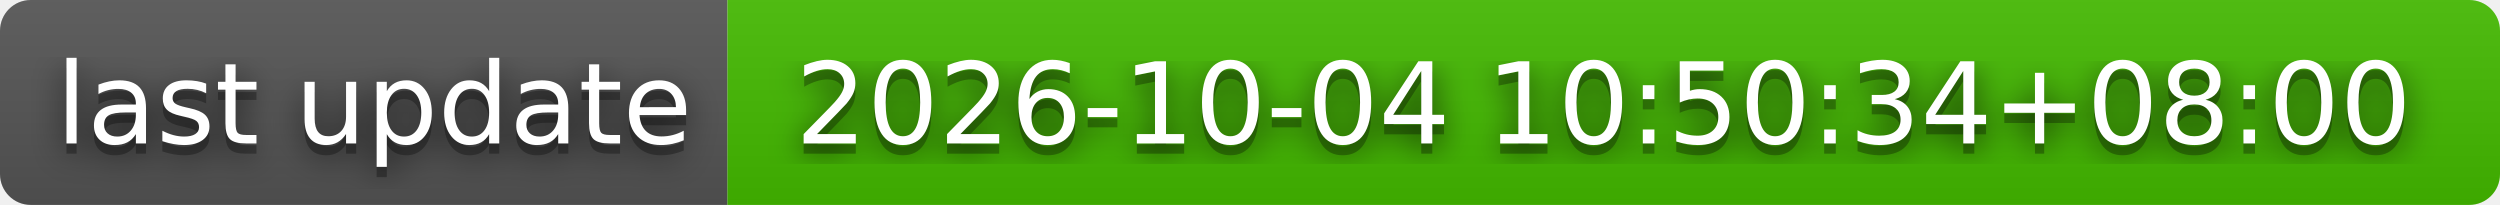
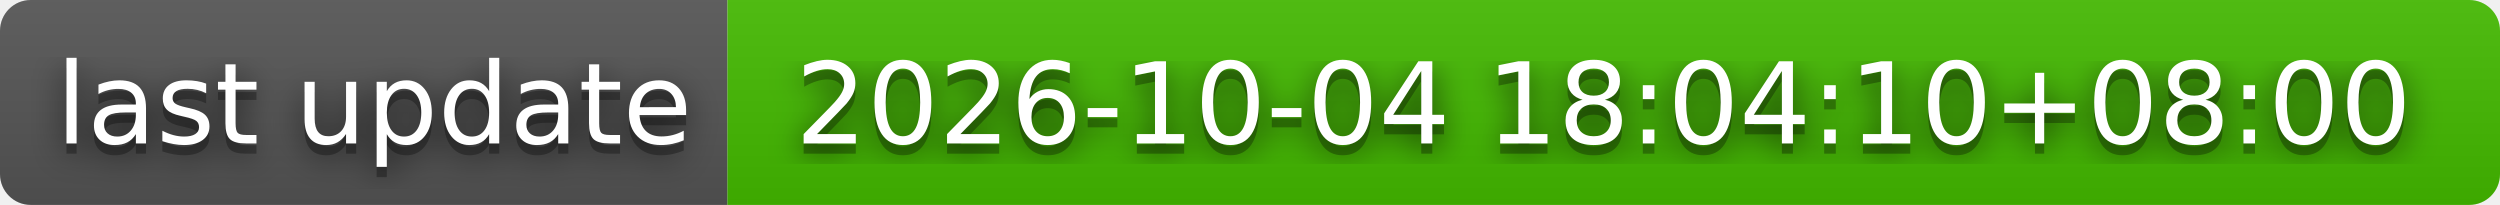
- <svg xmlns="http://www.w3.org/2000/svg" width="244" height="20" role="img" aria-label="last update: 2026-10-04 10:50:34+08:00">
+ <svg xmlns="http://www.w3.org/2000/svg" width="244" height="20" role="img" aria-label="last update: 2026-10-04 18:04:10+08:00">
  <filter id="blur">
    <feGaussianBlur stdDeviation="16" />
  </filter>
  <linearGradient id="s" x2="0" y2="100%">
    <stop offset="0" stop-color="#bbb" stop-opacity=".1" />
    <stop offset="1" stop-opacity=".1" />
  </linearGradient>
  <clipPath id="r">
    <rect width="244" height="20" rx="3" />
  </clipPath>
  <g clip-path="url(#r)">
    <rect width="71" height="20" fill="#555" />
    <rect x="71" width="173" height="20" fill="#4b0" />
    <rect width="244" height="20" fill="url(#s)" />
  </g>
  <g fill="#fff" text-anchor="middle" font-family="Verdana,Geneva,DejaVu Sans,sans-serif" text-rendering="geometricPrecision" font-size="110">
    <g transform="scale(.1)">
      <g aria-hidden="true" fill="#010101">
        <text x="365" y="150" fill-opacity=".8" filter="url(#blur)" textLength="610">last update</text>
        <text x="365" y="150" fill-opacity=".3" textLength="610">last update</text>
      </g>
      <text x="365" y="140" textLength="610">last update</text>
    </g>
    <g transform="scale(.1)">
      <g aria-hidden="true" fill="#010101">
-         <text x="1565" y="150" fill-opacity=".8" filter="url(#blur)" textLength="1630">2026-10-04 10:50:34+08:00</text>
-         <text x="1565" y="150" fill-opacity=".3" textLength="1630">2026-10-04 10:50:34+08:00</text>
+         <text x="1565" y="150" fill-opacity=".8" filter="url(#blur)" textLength="1630">2026-10-04 18:04:10+08:00</text>
+         <text x="1565" y="150" fill-opacity=".3" textLength="1630">2026-10-04 18:04:10+08:00</text>
      </g>
-       <text x="1565" y="140" textLength="1630">2026-10-04 10:50:34+08:00</text>
+       <text x="1565" y="140" textLength="1630">2026-10-04 18:04:10+08:00</text>
    </g>
  </g>
</svg>
